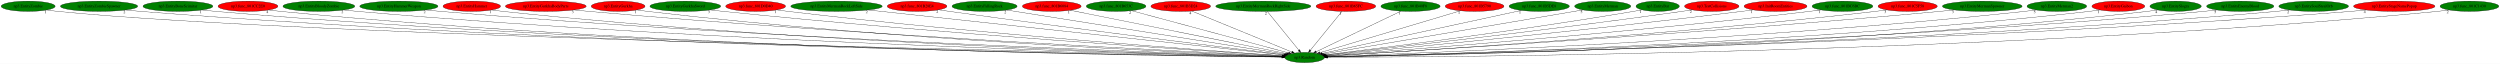
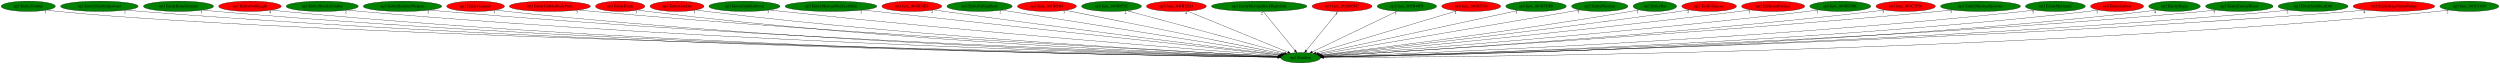
- <svg xmlns="http://www.w3.org/2000/svg" xmlns:xlink="http://www.w3.org/1999/xlink" width="8780pt" height="224pt" viewBox="0.00 0.00 8780.23 224.00">
+ <svg xmlns="http://www.w3.org/2000/svg" xmlns:xlink="http://www.w3.org/1999/xlink" width="8751pt" height="224pt" viewBox="0.00 0.00 8751.23 224.00">
  <g id="graph0" class="graph" transform="scale(1 1) rotate(0) translate(4 220)">
-     <polygon fill="white" stroke="transparent" points="-4,4 -4,-220 8776.23,-220 8776.23,4 -4,4" />
+     <polygon fill="white" stroke="transparent" points="-4,4 -4,-220 8747.23,-220 8747.23,4 -4,4" />
    <g id="node1" class="node">
-       <ellipse fill="green" stroke="black" cx="4577.89" cy="-18" rx="69.59" ry="18" />
-       <text text-anchor="middle" x="4577.89" y="-14.3" font-family="Times,serif" font-size="14.00">np3.Random</text>
+       <ellipse fill="green" stroke="black" cx="4548.89" cy="-18" rx="69.59" ry="18" />
+       <text text-anchor="middle" x="4548.89" y="-14.3" font-family="Times,serif" font-size="14.00">np3.Random</text>
    </g>
    <g id="node2" class="node">
      <g id="a_node2">
        <a xlink:href="np3.EntityZombie.svg" xlink:title="np3.EntityZombie">
          <ellipse fill="green" stroke="black" cx="94.89" cy="-198" rx="94.78" ry="18" />
          <text text-anchor="middle" x="94.89" y="-194.3" font-family="Times,serif" font-size="14.00">np3.EntityZombie</text>
        </a>
      </g>
    </g>
    <g id="edge1" class="edge">
-       <path fill="none" stroke="black" d="M160.75,-184.96C173.37,-183.01 186.51,-181.23 198.89,-180 1080.17,-92.12 3980.74,-30.91 4498.46,-20.56" />
-       <polygon fill="black" stroke="black" points="4498.88,-24.05 4508.81,-20.35 4498.74,-17.05 4498.88,-24.05" />
+       <path fill="none" stroke="black" d="M160.75,-184.96C173.37,-183.01 186.51,-181.24 198.89,-180 1074.1,-92.62 3954.16,-31.03 4469.57,-20.58" />
+       <polygon fill="black" stroke="black" points="4469.95,-24.07 4479.88,-20.37 4469.81,-17.07 4469.95,-24.07" />
      <text text-anchor="middle" x="155.75" y="-173.76" font-family="Times,serif" font-size="14.00">1</text>
    </g>
    <g id="node3" class="node">
      <g id="a_node3">
        <a xlink:href="np3.EntityZombieSpawner.svg" xlink:title="np3.EntityZombieSpawner">
          <ellipse fill="green" stroke="black" cx="343.89" cy="-198" rx="135.68" ry="18" />
          <text text-anchor="middle" x="343.89" y="-194.3" font-family="Times,serif" font-size="14.00">np3.EntityZombieSpawner</text>
        </a>
      </g>
    </g>
    <g id="edge2" class="edge">
-       <path fill="none" stroke="black" d="M437.78,-184.92C454.77,-183.04 472.34,-181.29 488.89,-180 2101.79,-53.89 4080.71,-24.74 4498.26,-19.84" />
-       <polygon fill="black" stroke="black" points="4498.46,-23.34 4508.42,-19.73 4498.38,-16.34 4498.46,-23.34" />
+       <path fill="none" stroke="black" d="M437.78,-184.92C454.77,-183.04 472.34,-181.3 488.89,-180 2089.91,-54.59 4054.17,-24.91 4469.49,-19.87" />
+       <polygon fill="black" stroke="black" points="4469.63,-23.37 4479.59,-19.75 4469.55,-16.37 4469.63,-23.37" />
      <text text-anchor="middle" x="432.78" y="-173.72" font-family="Times,serif" font-size="14.00">2</text>
    </g>
    <g id="node4" class="node">
      <g id="a_node4">
        <a xlink:href="np3.EntityBoneScimitar.svg" xlink:title="np3.EntityBoneScimitar">
          <ellipse fill="green" stroke="black" cx="620.89" cy="-198" rx="122.68" ry="18" />
          <text text-anchor="middle" x="620.89" y="-194.3" font-family="Times,serif" font-size="14.00">np3.EntityBoneScimitar</text>
        </a>
      </g>
    </g>
    <g id="edge3" class="edge">
-       <path fill="none" stroke="black" d="M705.98,-184.95C721.56,-183.05 737.7,-181.3 752.89,-180 2254.84,-51.91 4097.64,-24.41 4498.55,-19.81" />
-       <polygon fill="black" stroke="black" points="4498.63,-23.31 4508.59,-19.69 4498.55,-16.31 4498.63,-23.31" />
-       <text text-anchor="middle" x="700.98" y="-173.75" font-family="Times,serif" font-size="14.00">1</text>
+       <path fill="none" stroke="black" d="M705.99,-184.95C721.56,-183.06 737.7,-181.3 752.89,-180 2242.63,-52.71 4070.28,-24.61 4469.5,-19.84" />
+       <polygon fill="black" stroke="black" points="4469.54,-23.34 4479.5,-19.73 4469.46,-16.34 4469.54,-23.34" />
+       <text text-anchor="middle" x="700.99" y="-173.75" font-family="Times,serif" font-size="14.00">1</text>
    </g>
    <g id="node5" class="node">
      <g id="a_node5">
-         <a xlink:href="np3.func_801CC2E0.svg" xlink:title="np3.func_801CC2E0">
-           <ellipse fill="red" stroke="black" cx="866.89" cy="-198" rx="105.08" ry="18" />
-           <text text-anchor="middle" x="866.89" y="-194.3" font-family="Times,serif" font-size="14.00">np3.func_801CC2E0</text>
+         <a xlink:href="np3.EntityOwlKnight.svg" xlink:title="np3.EntityOwlKnight">
+           <ellipse fill="red" stroke="black" cx="870.89" cy="-198" rx="109.38" ry="18" />
+           <text text-anchor="middle" x="870.89" y="-194.3" font-family="Times,serif" font-size="14.00">np3.EntityOwlKnight</text>
        </a>
      </g>
    </g>
    <g id="edge4" class="edge">
-       <path fill="none" stroke="black" d="M939.73,-184.99C953.38,-183.07 967.55,-181.29 980.89,-180 2385.93,-44.16 4111.01,-22.69 4498.27,-19.52" />
-       <polygon fill="black" stroke="black" points="4498.55,-23.02 4508.52,-19.44 4498.5,-16.02 4498.55,-23.02" />
-       <text text-anchor="middle" x="934.73" y="-173.79" font-family="Times,serif" font-size="14.00">4</text>
+       <path fill="none" stroke="black" d="M946.62,-184.97C960.64,-183.06 975.19,-181.29 988.89,-180 2378.66,-48.78 4084.08,-23.8 4469.15,-19.72" />
+       <polygon fill="black" stroke="black" points="4469.39,-23.22 4479.35,-19.61 4469.32,-16.22 4469.39,-23.22" />
+       <text text-anchor="middle" x="941.62" y="-173.77" font-family="Times,serif" font-size="14.00">4</text>
    </g>
    <g id="node6" class="node">
      <g id="a_node6">
        <a xlink:href="np3.EntityBloodyZombie.svg" xlink:title="np3.EntityBloodyZombie">
-           <ellipse fill="green" stroke="black" cx="1115.89" cy="-198" rx="126.18" ry="18" />
-           <text text-anchor="middle" x="1115.89" y="-194.3" font-family="Times,serif" font-size="14.00">np3.EntityBloodyZombie</text>
+           <ellipse fill="green" stroke="black" cx="1123.89" cy="-198" rx="126.18" ry="18" />
+           <text text-anchor="middle" x="1123.89" y="-194.3" font-family="Times,serif" font-size="14.00">np3.EntityBloodyZombie</text>
        </a>
      </g>
    </g>
    <g id="edge5" class="edge">
-       <path fill="none" stroke="black" d="M1203.29,-185C1219.11,-183.11 1235.48,-181.34 1250.89,-180 2545.08,-67.37 4129.86,-28.43 4498.64,-20.58" />
-       <polygon fill="black" stroke="black" points="4498.75,-24.08 4508.68,-20.37 4498.61,-17.09 4498.75,-24.08" />
-       <text text-anchor="middle" x="1198.29" y="-173.8" font-family="Times,serif" font-size="14.00">2</text>
+       <path fill="none" stroke="black" d="M1211.29,-185C1227.11,-183.12 1243.48,-181.35 1258.89,-180 2537.67,-68.36 4103.34,-28.72 4469.65,-20.64" />
+       <polygon fill="black" stroke="black" points="4469.95,-24.14 4479.88,-20.42 4469.8,-17.14 4469.95,-24.14" />
+       <text text-anchor="middle" x="1206.29" y="-173.8" font-family="Times,serif" font-size="14.00">2</text>
    </g>
    <g id="node7" class="node">
      <g id="a_node7">
        <a xlink:href="np3.EntityHammerWeapon.svg" xlink:title="np3.EntityHammerWeapon">
-           <ellipse fill="green" stroke="black" cx="1396.89" cy="-198" rx="137.28" ry="18" />
-           <text text-anchor="middle" x="1396.89" y="-194.3" font-family="Times,serif" font-size="14.00">np3.EntityHammerWeapon</text>
+           <ellipse fill="green" stroke="black" cx="1404.89" cy="-198" rx="137.28" ry="18" />
+           <text text-anchor="middle" x="1404.89" y="-194.3" font-family="Times,serif" font-size="14.00">np3.EntityHammerWeapon</text>
        </a>
      </g>
    </g>
    <g id="edge6" class="edge">
-       <path fill="none" stroke="black" d="M1492.23,-185.02C1509.09,-183.16 1526.49,-181.39 1542.89,-180 2716.31,-80.66 4150.46,-32.16 4498.89,-21.36" />
-       <polygon fill="black" stroke="black" points="4499.24,-24.85 4509.13,-21.05 4499.03,-17.86 4499.24,-24.85" />
-       <text text-anchor="middle" x="1487.23" y="-173.82" font-family="Times,serif" font-size="14.00">2</text>
+       <path fill="none" stroke="black" d="M1500.23,-185.03C1517.09,-183.16 1534.49,-181.39 1550.89,-180 2709.05,-81.57 4124.32,-32.46 4470,-21.43" />
+       <polygon fill="black" stroke="black" points="4470.27,-24.92 4480.15,-21.11 4470.05,-17.93 4470.27,-24.92" />
+       <text text-anchor="middle" x="1495.23" y="-173.83" font-family="Times,serif" font-size="14.00">2</text>
    </g>
    <g id="node8" class="node">
      <g id="a_node8">
        <a xlink:href="np3.EntityHammer.svg" xlink:title="np3.EntityHammer">
-           <ellipse fill="red" stroke="black" cx="1652.89" cy="-198" rx="100.98" ry="18" />
-           <text text-anchor="middle" x="1652.89" y="-194.3" font-family="Times,serif" font-size="14.00">np3.EntityHammer</text>
+           <ellipse fill="red" stroke="black" cx="1660.89" cy="-198" rx="100.98" ry="18" />
+           <text text-anchor="middle" x="1660.89" y="-194.3" font-family="Times,serif" font-size="14.00">np3.EntityHammer</text>
        </a>
      </g>
    </g>
    <g id="edge7" class="edge">
-       <path fill="none" stroke="black" d="M1723.12,-185.02C1735.99,-183.11 1749.32,-181.34 1761.89,-180 2842.36,-65.13 4165.38,-28.44 4498.77,-20.7" />
-       <polygon fill="black" stroke="black" points="4498.9,-24.19 4508.82,-20.46 4498.74,-17.2 4498.9,-24.19" />
-       <text text-anchor="middle" x="1718.12" y="-173.82" font-family="Times,serif" font-size="14.00">1</text>
+       <path fill="none" stroke="black" d="M1731.12,-185.02C1743.99,-183.12 1757.32,-181.34 1769.89,-180 2834.75,-66.38 4138.33,-28.83 4469.5,-20.79" />
+       <polygon fill="black" stroke="black" points="4470.03,-24.27 4479.94,-20.53 4469.86,-17.28 4470.03,-24.27" />
+       <text text-anchor="middle" x="1726.12" y="-173.82" font-family="Times,serif" font-size="14.00">1</text>
    </g>
    <g id="node9" class="node">
      <g id="a_node9">
        <a xlink:href="np3.EntityGurkhaBodyParts.svg" xlink:title="np3.EntityGurkhaBodyParts">
-           <ellipse fill="red" stroke="black" cx="1912.89" cy="-198" rx="141.88" ry="18" />
-           <text text-anchor="middle" x="1912.89" y="-194.3" font-family="Times,serif" font-size="14.00">np3.EntityGurkhaBodyParts</text>
+           <ellipse fill="red" stroke="black" cx="1920.89" cy="-198" rx="141.88" ry="18" />
+           <text text-anchor="middle" x="1920.89" y="-194.3" font-family="Times,serif" font-size="14.00">np3.EntityGurkhaBodyParts</text>
        </a>
      </g>
    </g>
    <g id="edge8" class="edge">
-       <path fill="none" stroke="black" d="M2012.32,-185.12C2029.51,-183.26 2047.2,-181.47 2063.89,-180 3022.35,-95.41 4190.12,-37.3 4499.59,-22.64" />
-       <polygon fill="black" stroke="black" points="4499.98,-26.12 4509.81,-22.15 4499.65,-19.13 4499.98,-26.12" />
-       <text text-anchor="middle" x="2007.32" y="-173.92" font-family="Times,serif" font-size="14.00">3</text>
+       <path fill="none" stroke="black" d="M2020.32,-185.13C2037.51,-183.27 2055.21,-181.48 2071.89,-180 3015.2,-96.29 4164.25,-37.66 4470.72,-22.73" />
+       <polygon fill="black" stroke="black" points="4471.01,-26.22 4480.83,-22.24 4470.67,-19.23 4471.01,-26.22" />
+       <text text-anchor="middle" x="2015.32" y="-173.93" font-family="Times,serif" font-size="14.00">3</text>
    </g>
    <g id="node10" class="node">
      <g id="a_node10">
-         <a xlink:href="np3.EntityGurkha.svg" xlink:title="np3.EntityGurkha">
-           <ellipse fill="red" stroke="black" cx="2166.89" cy="-198" rx="94.48" ry="18" />
-           <text text-anchor="middle" x="2166.89" y="-194.3" font-family="Times,serif" font-size="14.00">np3.EntityGurkha</text>
+         <a xlink:href="np3.EntityBlade.svg" xlink:title="np3.EntityBlade">
+           <ellipse fill="red" stroke="black" cx="2166.89" cy="-198" rx="86.38" ry="18" />
+           <text text-anchor="middle" x="2166.89" y="-194.3" font-family="Times,serif" font-size="14.00">np3.EntityBlade</text>
        </a>
      </g>
    </g>
    <g id="edge9" class="edge">
-       <path fill="none" stroke="black" d="M2232.97,-185.15C2245.22,-183.22 2257.92,-181.4 2269.89,-180 3140.73,-77.99 4204.54,-32.89 4499.08,-21.81" />
-       <polygon fill="black" stroke="black" points="4499.37,-25.3 4509.23,-21.43 4499.11,-18.31 4499.37,-25.3" />
-       <text text-anchor="middle" x="2227.97" y="-173.95" font-family="Times,serif" font-size="14.00">1</text>
+       <path fill="none" stroke="black" d="M2227.95,-185.2C2239.52,-183.24 2251.55,-181.4 2262.89,-180 3124.34,-73.69 4177.73,-31.65 4470.3,-21.54" />
+       <polygon fill="black" stroke="black" points="4470.51,-25.04 4480.38,-21.2 4470.27,-18.04 4470.51,-25.04" />
+       <text text-anchor="middle" x="2222.95" y="-174" font-family="Times,serif" font-size="14.00">1</text>
    </g>
    <g id="node11" class="node">
      <g id="a_node11">
-         <a xlink:href="np3.EntityGurkhaSword.svg" xlink:title="np3.EntityGurkhaSword">
-           <ellipse fill="green" stroke="black" cx="2402.89" cy="-198" rx="124.28" ry="18" />
-           <text text-anchor="middle" x="2402.89" y="-194.3" font-family="Times,serif" font-size="14.00">np3.EntityGurkhaSword</text>
+         <a xlink:href="np3.EntityGurkha.svg" xlink:title="np3.EntityGurkha">
+           <ellipse fill="red" stroke="black" cx="2365.89" cy="-198" rx="94.48" ry="18" />
+           <text text-anchor="middle" x="2365.89" y="-194.3" font-family="Times,serif" font-size="14.00">np3.EntityGurkha</text>
        </a>
      </g>
    </g>
    <g id="edge10" class="edge">
-       <path fill="none" stroke="black" d="M2490.46,-185.19C2505.6,-183.33 2521.19,-181.52 2535.89,-180 3300.73,-101.01 4230.28,-40.6 4500.7,-23.73" />
-       <polygon fill="black" stroke="black" points="4501.04,-27.22 4510.8,-23.1 4500.6,-20.23 4501.04,-27.22" />
-       <text text-anchor="middle" x="2485.46" y="-173.99" font-family="Times,serif" font-size="14.00">3</text>
+       <path fill="none" stroke="black" d="M2432.26,-185.18C2444.42,-183.26 2457.02,-181.44 2468.89,-180 3246.79,-85.88 4195.39,-35.86 4470.62,-22.62" />
+       <polygon fill="black" stroke="black" points="4471.08,-26.1 4480.9,-22.13 4470.74,-19.11 4471.08,-26.1" />
+       <text text-anchor="middle" x="2427.26" y="-173.98" font-family="Times,serif" font-size="14.00">1</text>
    </g>
    <g id="node12" class="node">
      <g id="a_node12">
-         <a xlink:href="np3.func_801D0D40.svg" xlink:title="np3.func_801D0D40">
-           <ellipse fill="red" stroke="black" cx="2649.89" cy="-198" rx="105.08" ry="18" />
-           <text text-anchor="middle" x="2649.89" y="-194.3" font-family="Times,serif" font-size="14.00">np3.func_801D0D40</text>
+         <a xlink:href="np3.EntityGurkhaSword.svg" xlink:title="np3.EntityGurkhaSword">
+           <ellipse fill="green" stroke="black" cx="2601.89" cy="-198" rx="124.28" ry="18" />
+           <text text-anchor="middle" x="2601.89" y="-194.3" font-family="Times,serif" font-size="14.00">np3.EntityGurkhaSword</text>
        </a>
      </g>
    </g>
    <g id="edge11" class="edge">
-       <path fill="none" stroke="black" d="M2724.31,-185.25C2737.48,-183.36 2751.07,-181.52 2763.89,-180 3435.48,-100.19 4251.27,-41.35 4501.37,-24.15" />
-       <polygon fill="black" stroke="black" points="4501.71,-27.64 4511.44,-23.46 4501.23,-20.66 4501.71,-27.64" />
-       <text text-anchor="middle" x="2719.31" y="-174.05" font-family="Times,serif" font-size="14.00">1</text>
+       <path fill="none" stroke="black" d="M2689.83,-185.27C2704.85,-183.41 2720.31,-181.58 2734.89,-180 3407.67,-107.17 4223.47,-43.58 4472.87,-24.69" />
+       <polygon fill="black" stroke="black" points="4473.2,-28.17 4482.91,-23.93 4472.67,-21.19 4473.2,-28.17" />
+       <text text-anchor="middle" x="2684.83" y="-174.07" font-family="Times,serif" font-size="14.00">3</text>
    </g>
    <g id="node13" class="node">
      <g id="a_node13">
        <a xlink:href="np3.EntityMermanRockLeftSide.svg" xlink:title="np3.EntityMermanRockLeftSide">
-           <ellipse fill="green" stroke="black" cx="2933.89" cy="-198" rx="160.57" ry="18" />
-           <text text-anchor="middle" x="2933.89" y="-194.3" font-family="Times,serif" font-size="14.00">np3.EntityMermanRockLeftSide</text>
+           <ellipse fill="green" stroke="black" cx="2904.89" cy="-198" rx="160.57" ry="18" />
+           <text text-anchor="middle" x="2904.89" y="-194.3" font-family="Times,serif" font-size="14.00">np3.EntityMermanRockLeftSide</text>
        </a>
      </g>
    </g>
    <g id="edge12" class="edge">
-       <path fill="none" stroke="black" d="M3044.95,-184.97C3358.51,-151.03 4244.61,-55.09 4505.05,-26.89" />
-       <polygon fill="black" stroke="black" points="4505.58,-30.35 4515.15,-25.79 4504.83,-23.39 4505.58,-30.35" />
-       <text text-anchor="middle" x="3039.95" y="-173.77" font-family="Times,serif" font-size="14.00">2</text>
+       <path fill="none" stroke="black" d="M3015.95,-184.97C3329.51,-151.03 4215.61,-55.09 4476.05,-26.89" />
+       <polygon fill="black" stroke="black" points="4476.58,-30.35 4486.15,-25.79 4475.83,-23.39 4476.58,-30.35" />
+       <text text-anchor="middle" x="3010.95" y="-173.77" font-family="Times,serif" font-size="14.00">2</text>
    </g>
    <g id="node14" class="node">
      <g id="a_node14">
        <a xlink:href="np3.func_801B28E4.svg" xlink:title="np3.func_801B28E4">
-           <ellipse fill="red" stroke="black" cx="3216.89" cy="-198" rx="104.78" ry="18" />
-           <text text-anchor="middle" x="3216.89" y="-194.3" font-family="Times,serif" font-size="14.00">np3.func_801B28E4</text>
+           <ellipse fill="red" stroke="black" cx="3187.89" cy="-198" rx="104.78" ry="18" />
+           <text text-anchor="middle" x="3187.89" y="-194.3" font-family="Times,serif" font-size="14.00">np3.func_801B28E4</text>
        </a>
      </g>
    </g>
    <g id="edge13" class="edge">
-       <path fill="none" stroke="black" d="M3292.59,-185.5C3305.37,-183.62 3318.5,-181.72 3330.89,-180 3777.52,-117.87 4315.32,-51.18 4506.34,-27.74" />
-       <polygon fill="black" stroke="black" points="4507.03,-31.18 4516.53,-26.49 4506.17,-24.23 4507.03,-31.18" />
-       <text text-anchor="middle" x="3287.59" y="-174.3" font-family="Times,serif" font-size="14.00">2</text>
+       <path fill="none" stroke="black" d="M3263.59,-185.5C3276.37,-183.62 3289.5,-181.72 3301.89,-180 3748.52,-117.87 4286.32,-51.18 4477.34,-27.74" />
+       <polygon fill="black" stroke="black" points="4478.03,-31.18 4487.53,-26.49 4477.17,-24.23 4478.03,-31.18" />
+       <text text-anchor="middle" x="3258.59" y="-174.3" font-family="Times,serif" font-size="14.00">2</text>
    </g>
    <g id="node15" class="node">
      <g id="a_node15">
        <a xlink:href="np3.EntityFallingRock.svg" xlink:title="np3.EntityFallingRock">
-           <ellipse fill="green" stroke="black" cx="3453.89" cy="-198" rx="114.28" ry="18" />
-           <text text-anchor="middle" x="3453.89" y="-194.3" font-family="Times,serif" font-size="14.00">np3.EntityFallingRock</text>
+           <ellipse fill="green" stroke="black" cx="3424.89" cy="-198" rx="114.28" ry="18" />
+           <text text-anchor="middle" x="3424.89" y="-194.3" font-family="Times,serif" font-size="14.00">np3.EntityFallingRock</text>
        </a>
      </g>
    </g>
    <g id="edge14" class="edge">
-       <path fill="none" stroke="black" d="M3531.59,-184.7C3740.76,-151.57 4313.19,-60.92 4510.21,-29.72" />
-       <polygon fill="black" stroke="black" points="4510.82,-33.17 4520.15,-28.14 4509.72,-26.25 4510.82,-33.17" />
-       <text text-anchor="middle" x="3526.59" y="-173.5" font-family="Times,serif" font-size="14.00">2</text>
+       <path fill="none" stroke="black" d="M3502.59,-184.7C3711.76,-151.57 4284.19,-60.92 4481.21,-29.72" />
+       <polygon fill="black" stroke="black" points="4481.82,-33.17 4491.15,-28.14 4480.72,-26.25 4481.82,-33.17" />
+       <text text-anchor="middle" x="3497.59" y="-173.5" font-family="Times,serif" font-size="14.00">2</text>
    </g>
    <g id="node16" class="node">
      <g id="a_node16">
        <a xlink:href="np3.func_801B6084.svg" xlink:title="np3.func_801B6084">
-           <ellipse fill="red" stroke="black" cx="3689.89" cy="-198" rx="103.18" ry="18" />
-           <text text-anchor="middle" x="3689.89" y="-194.3" font-family="Times,serif" font-size="14.00">np3.func_801B6084</text>
+           <ellipse fill="red" stroke="black" cx="3660.89" cy="-198" rx="103.18" ry="18" />
+           <text text-anchor="middle" x="3660.89" y="-194.3" font-family="Times,serif" font-size="14.00">np3.func_801B6084</text>
        </a>
      </g>
    </g>
    <g id="edge15" class="edge">
-       <path fill="none" stroke="black" d="M3754.83,-183.98C3919.6,-150.95 4352.38,-64.2 4514.96,-31.61" />
-       <polygon fill="black" stroke="black" points="4515.69,-35.04 4524.81,-29.64 4514.32,-28.17 4515.69,-35.04" />
-       <text text-anchor="middle" x="3749.83" y="-172.78" font-family="Times,serif" font-size="14.00">1</text>
+       <path fill="none" stroke="black" d="M3725.83,-183.98C3890.6,-150.95 4323.38,-64.2 4485.96,-31.61" />
+       <polygon fill="black" stroke="black" points="4486.69,-35.04 4495.81,-29.64 4485.32,-28.17 4486.69,-35.04" />
+       <text text-anchor="middle" x="3720.83" y="-172.78" font-family="Times,serif" font-size="14.00">1</text>
    </g>
    <g id="node17" class="node">
      <g id="a_node17">
        <a xlink:href="np3.func_801B653C.svg" xlink:title="np3.func_801B653C">
-           <ellipse fill="green" stroke="black" cx="3915.89" cy="-198" rx="104.78" ry="18" />
-           <text text-anchor="middle" x="3915.89" y="-194.3" font-family="Times,serif" font-size="14.00">np3.func_801B653C</text>
+           <ellipse fill="green" stroke="black" cx="3886.89" cy="-198" rx="104.78" ry="18" />
+           <text text-anchor="middle" x="3886.89" y="-194.3" font-family="Times,serif" font-size="14.00">np3.func_801B653C</text>
        </a>
      </g>
    </g>
    <g id="edge16" class="edge">
-       <path fill="none" stroke="black" d="M3969.79,-182.51C4093.31,-149.3 4395.88,-67.94 4521.64,-34.12" />
-       <polygon fill="black" stroke="black" points="4522.72,-37.46 4531.46,-31.48 4520.9,-30.7 4522.72,-37.46" />
-       <text text-anchor="middle" x="3964.79" y="-171.31" font-family="Times,serif" font-size="14.00">2</text>
+       <path fill="none" stroke="black" d="M3940.79,-182.51C4064.31,-149.3 4366.88,-67.94 4492.64,-34.12" />
+       <polygon fill="black" stroke="black" points="4493.72,-37.46 4502.46,-31.48 4491.9,-30.7 4493.72,-37.46" />
+       <text text-anchor="middle" x="3935.79" y="-171.31" font-family="Times,serif" font-size="14.00">2</text>
    </g>
    <g id="node18" class="node">
      <g id="a_node18">
        <a xlink:href="np3.func_801B3D24.svg" xlink:title="np3.func_801B3D24">
-           <ellipse fill="red" stroke="black" cx="4142.89" cy="-198" rx="104.78" ry="18" />
-           <text text-anchor="middle" x="4142.89" y="-194.3" font-family="Times,serif" font-size="14.00">np3.func_801B3D24</text>
+           <ellipse fill="red" stroke="black" cx="4113.89" cy="-198" rx="104.78" ry="18" />
+           <text text-anchor="middle" x="4113.89" y="-194.3" font-family="Times,serif" font-size="14.00">np3.func_801B3D24</text>
        </a>
      </g>
    </g>
    <g id="edge17" class="edge">
-       <path fill="none" stroke="black" d="M4181.49,-181.2C4261.98,-148.27 4447.34,-72.42 4532.99,-37.37" />
-       <polygon fill="black" stroke="black" points="4534.51,-40.53 4542.44,-33.51 4531.86,-34.06 4534.51,-40.53" />
-       <text text-anchor="middle" x="4176.49" y="-170" font-family="Times,serif" font-size="14.00">4</text>
+       <path fill="none" stroke="black" d="M4152.49,-181.2C4232.98,-148.27 4418.34,-72.42 4503.99,-37.37" />
+       <polygon fill="black" stroke="black" points="4505.51,-40.53 4513.44,-33.51 4502.86,-34.06 4505.51,-40.53" />
+       <text text-anchor="middle" x="4147.49" y="-170" font-family="Times,serif" font-size="14.00">4</text>
    </g>
    <g id="node19" class="node">
      <g id="a_node19">
        <a xlink:href="np3.EntityMermanRockRightSide.svg" xlink:title="np3.EntityMermanRockRightSide">
-           <ellipse fill="green" stroke="black" cx="4432.89" cy="-198" rx="167.07" ry="18" />
-           <text text-anchor="middle" x="4432.89" y="-194.3" font-family="Times,serif" font-size="14.00">np3.EntityMermanRockRightSide</text>
+           <ellipse fill="green" stroke="black" cx="4403.89" cy="-198" rx="167.07" ry="18" />
+           <text text-anchor="middle" x="4403.89" y="-194.3" font-family="Times,serif" font-size="14.00">np3.EntityMermanRockRightSide</text>
        </a>
      </g>
    </g>
    <g id="edge18" class="edge">
-       <path fill="none" stroke="black" d="M4446.79,-179.93C4472.52,-148.35 4527.64,-80.69 4557.56,-43.96" />
-       <polygon fill="black" stroke="black" points="4560.64,-45.72 4564.24,-35.76 4555.21,-41.3 4560.64,-45.72" />
-       <text text-anchor="middle" x="4441.79" y="-168.73" font-family="Times,serif" font-size="14.00">2</text>
+       <path fill="none" stroke="black" d="M4417.79,-179.93C4443.52,-148.35 4498.64,-80.69 4528.56,-43.96" />
+       <polygon fill="black" stroke="black" points="4531.64,-45.72 4535.24,-35.76 4526.21,-41.3 4531.64,-45.72" />
+       <text text-anchor="middle" x="4412.79" y="-168.73" font-family="Times,serif" font-size="14.00">2</text>
    </g>
    <g id="node20" class="node">
      <g id="a_node20">
        <a xlink:href="np3.func_801B65FC.svg" xlink:title="np3.func_801B65FC">
-           <ellipse fill="red" stroke="black" cx="4722.89" cy="-198" rx="104.78" ry="18" />
-           <text text-anchor="middle" x="4722.89" y="-194.3" font-family="Times,serif" font-size="14.00">np3.func_801B65FC</text>
+           <ellipse fill="red" stroke="black" cx="4693.89" cy="-198" rx="104.78" ry="18" />
+           <text text-anchor="middle" x="4693.89" y="-194.3" font-family="Times,serif" font-size="14.00">np3.func_801B65FC</text>
        </a>
      </g>
    </g>
    <g id="edge19" class="edge">
-       <path fill="none" stroke="black" d="M4708.99,-179.93C4683.26,-148.35 4628.14,-80.69 4598.22,-43.96" />
-       <polygon fill="black" stroke="black" points="4600.57,-41.3 4591.54,-35.76 4595.14,-45.72 4600.57,-41.3" />
-       <text text-anchor="middle" x="4703.99" y="-168.73" font-family="Times,serif" font-size="14.00">1</text>
+       <path fill="none" stroke="black" d="M4679.99,-179.93C4654.26,-148.35 4599.14,-80.69 4569.22,-43.96" />
+       <polygon fill="black" stroke="black" points="4571.57,-41.3 4562.54,-35.76 4566.14,-45.72 4571.57,-41.3" />
+       <text text-anchor="middle" x="4674.99" y="-168.73" font-family="Times,serif" font-size="14.00">1</text>
    </g>
    <g id="node21" class="node">
      <g id="a_node21">
        <a xlink:href="np3.func_801B40F8.svg" xlink:title="np3.func_801B40F8">
-           <ellipse fill="green" stroke="black" cx="4949.89" cy="-198" rx="103.98" ry="18" />
-           <text text-anchor="middle" x="4949.89" y="-194.3" font-family="Times,serif" font-size="14.00">np3.func_801B40F8</text>
+           <ellipse fill="green" stroke="black" cx="4920.89" cy="-198" rx="103.98" ry="18" />
+           <text text-anchor="middle" x="4920.89" y="-194.3" font-family="Times,serif" font-size="14.00">np3.func_801B40F8</text>
        </a>
      </g>
    </g>
    <g id="edge20" class="edge">
-       <path fill="none" stroke="black" d="M4916.22,-180.89C4847.7,-148.1 4692.29,-73.74 4618.39,-38.38" />
-       <polygon fill="black" stroke="black" points="4619.9,-35.22 4609.37,-34.06 4616.88,-41.53 4619.9,-35.22" />
-       <text text-anchor="middle" x="4911.22" y="-169.69" font-family="Times,serif" font-size="14.00">1</text>
+       <path fill="none" stroke="black" d="M4887.22,-180.89C4818.7,-148.1 4663.29,-73.74 4589.39,-38.38" />
+       <polygon fill="black" stroke="black" points="4590.9,-35.22 4580.37,-34.06 4587.88,-41.53 4590.9,-35.22" />
+       <text text-anchor="middle" x="4882.22" y="-169.69" font-family="Times,serif" font-size="14.00">1</text>
    </g>
    <g id="node22" class="node">
      <g id="a_node22">
        <a xlink:href="np3.func_801B5790.svg" xlink:title="np3.func_801B5790">
-           <ellipse fill="red" stroke="black" cx="5174.89" cy="-198" rx="103.18" ry="18" />
-           <text text-anchor="middle" x="5174.89" y="-194.3" font-family="Times,serif" font-size="14.00">np3.func_801B5790</text>
+           <ellipse fill="red" stroke="black" cx="5145.89" cy="-198" rx="103.18" ry="18" />
+           <text text-anchor="middle" x="5145.89" y="-194.3" font-family="Times,serif" font-size="14.00">np3.func_801B5790</text>
        </a>
      </g>
    </g>
    <g id="edge21" class="edge">
-       <path fill="none" stroke="black" d="M5125.27,-182.21C5014.08,-149.05 4745.71,-69.04 4631.16,-34.88" />
-       <polygon fill="black" stroke="black" points="4632.13,-31.52 4621.54,-32.01 4630.13,-38.23 4632.13,-31.52" />
-       <text text-anchor="middle" x="5120.27" y="-171.01" font-family="Times,serif" font-size="14.00">1</text>
+       <path fill="none" stroke="black" d="M5096.27,-182.21C4985.08,-149.05 4716.71,-69.04 4602.16,-34.88" />
+       <polygon fill="black" stroke="black" points="4603.13,-31.52 4592.54,-32.01 4601.13,-38.23 4603.13,-31.52" />
+       <text text-anchor="middle" x="5091.27" y="-171.01" font-family="Times,serif" font-size="14.00">1</text>
    </g>
    <g id="node23" class="node">
      <g id="a_node23">
        <a xlink:href="np3.func_801B5DE8.svg" xlink:title="np3.func_801B5DE8">
-           <ellipse fill="green" stroke="black" cx="5401.89" cy="-198" rx="105.88" ry="18" />
-           <text text-anchor="middle" x="5401.89" y="-194.3" font-family="Times,serif" font-size="14.00">np3.func_801B5DE8</text>
+           <ellipse fill="green" stroke="black" cx="5372.89" cy="-198" rx="105.88" ry="18" />
+           <text text-anchor="middle" x="5372.89" y="-194.3" font-family="Times,serif" font-size="14.00">np3.func_801B5DE8</text>
        </a>
      </g>
    </g>
    <g id="edge22" class="edge">
-       <path fill="none" stroke="black" d="M5339.28,-183.47C5185.82,-150.32 4792.36,-65.33 4639.72,-32.36" />
-       <polygon fill="black" stroke="black" points="4640.1,-28.86 4629.59,-30.17 4638.62,-35.7 4640.1,-28.86" />
-       <text text-anchor="middle" x="5334.28" y="-172.27" font-family="Times,serif" font-size="14.00">1</text>
+       <path fill="none" stroke="black" d="M5310.28,-183.47C5156.82,-150.32 4763.36,-65.33 4610.72,-32.36" />
+       <polygon fill="black" stroke="black" points="4611.1,-28.86 4600.59,-30.17 4609.62,-35.7 4611.1,-28.86" />
+       <text text-anchor="middle" x="5305.28" y="-172.27" font-family="Times,serif" font-size="14.00">1</text>
    </g>
    <g id="node24" class="node">
      <g id="a_node24">
        <a xlink:href="np3.EntityMerman.svg" xlink:title="np3.EntityMerman">
-           <ellipse fill="green" stroke="black" cx="5624.89" cy="-198" rx="98.58" ry="18" />
-           <text text-anchor="middle" x="5624.89" y="-194.3" font-family="Times,serif" font-size="14.00">np3.EntityMerman</text>
+           <ellipse fill="green" stroke="black" cx="5595.89" cy="-198" rx="98.58" ry="18" />
+           <text text-anchor="middle" x="5595.89" y="-194.3" font-family="Times,serif" font-size="14.00">np3.EntityMerman</text>
        </a>
      </g>
    </g>
    <g id="edge23" class="edge">
-       <path fill="none" stroke="black" d="M5555.38,-185.18C5364.11,-152.66 4831.75,-62.16 4644.26,-30.28" />
-       <polygon fill="black" stroke="black" points="4644.71,-26.81 4634.27,-28.58 4643.54,-33.71 4644.71,-26.81" />
-       <text text-anchor="middle" x="5550.38" y="-173.98" font-family="Times,serif" font-size="14.00">5</text>
+       <path fill="none" stroke="black" d="M5526.38,-185.18C5335.11,-152.66 4802.75,-62.16 4615.26,-30.28" />
+       <polygon fill="black" stroke="black" points="4615.71,-26.81 4605.27,-28.58 4614.54,-33.71 4615.71,-26.81" />
+       <text text-anchor="middle" x="5521.38" y="-173.98" font-family="Times,serif" font-size="14.00">5</text>
    </g>
    <g id="node25" class="node">
      <g id="a_node25">
        <a xlink:href="np3.EntityBat.svg" xlink:title="np3.EntityBat">
-           <ellipse fill="green" stroke="black" cx="5817.89" cy="-198" rx="76.09" ry="18" />
-           <text text-anchor="middle" x="5817.89" y="-194.3" font-family="Times,serif" font-size="14.00">np3.EntityBat</text>
+           <ellipse fill="green" stroke="black" cx="5788.89" cy="-198" rx="76.09" ry="18" />
+           <text text-anchor="middle" x="5788.89" y="-194.3" font-family="Times,serif" font-size="14.00">np3.EntityBat</text>
        </a>
      </g>
    </g>
    <g id="edge24" class="edge">
-       <path fill="none" stroke="black" d="M5762.65,-185.46C5752.76,-183.54 5742.54,-181.64 5732.89,-180 5324.67,-110.79 4831.58,-49.41 4649.73,-27.52" />
-       <polygon fill="black" stroke="black" points="4650.1,-24.04 4639.75,-26.32 4649.26,-30.99 4650.1,-24.04" />
-       <text text-anchor="middle" x="5757.65" y="-174.26" font-family="Times,serif" font-size="14.00">1</text>
+       <path fill="none" stroke="black" d="M5733.65,-185.46C5723.76,-183.54 5713.54,-181.64 5703.89,-180 5295.67,-110.79 4802.58,-49.41 4620.73,-27.52" />
+       <polygon fill="black" stroke="black" points="4621.1,-24.04 4610.75,-26.32 4620.26,-30.99 4621.1,-24.04" />
+       <text text-anchor="middle" x="5728.65" y="-174.26" font-family="Times,serif" font-size="14.00">1</text>
    </g>
    <g id="node26" class="node">
      <g id="a_node26">
        <a xlink:href="np3.TestCollisions.svg" xlink:title="np3.TestCollisions">
-           <ellipse fill="red" stroke="black" cx="6007.89" cy="-198" rx="95.58" ry="18" />
-           <text text-anchor="middle" x="6007.89" y="-194.3" font-family="Times,serif" font-size="14.00">np3.TestCollisions</text>
+           <ellipse fill="red" stroke="black" cx="5978.89" cy="-198" rx="95.58" ry="18" />
+           <text text-anchor="middle" x="5978.89" y="-194.3" font-family="Times,serif" font-size="14.00">np3.TestCollisions</text>
        </a>
      </g>
    </g>
    <g id="edge25" class="edge">
-       <path fill="none" stroke="black" d="M5939.04,-185.45C5927.01,-183.55 5914.59,-181.66 5902.89,-180 5426.49,-112.52 4851.22,-48.59 4650.88,-26.84" />
-       <polygon fill="black" stroke="black" points="4651.09,-23.34 4640.77,-25.75 4650.33,-30.3 4651.09,-23.34" />
-       <text text-anchor="middle" x="5934.04" y="-174.25" font-family="Times,serif" font-size="14.00">2</text>
+       <path fill="none" stroke="black" d="M5910.04,-185.45C5898.01,-183.55 5885.59,-181.66 5873.89,-180 5397.49,-112.52 4822.22,-48.59 4621.88,-26.84" />
+       <polygon fill="black" stroke="black" points="4622.09,-23.34 4611.77,-25.75 4621.33,-30.3 4622.09,-23.34" />
+       <text text-anchor="middle" x="5905.04" y="-174.25" font-family="Times,serif" font-size="14.00">2</text>
    </g>
    <g id="node27" class="node">
      <g id="a_node27">
        <a xlink:href="np3.InitRoomEntities.svg" xlink:title="np3.InitRoomEntities">
-           <ellipse fill="red" stroke="black" cx="6231.89" cy="-198" rx="110.48" ry="18" />
-           <text text-anchor="middle" x="6231.89" y="-194.3" font-family="Times,serif" font-size="14.00">np3.InitRoomEntities</text>
+           <ellipse fill="red" stroke="black" cx="6202.89" cy="-198" rx="110.48" ry="18" />
+           <text text-anchor="middle" x="6202.89" y="-194.3" font-family="Times,serif" font-size="14.00">np3.InitRoomEntities</text>
        </a>
      </g>
    </g>
    <g id="edge26" class="edge">
-       <path fill="none" stroke="black" d="M6153.21,-185.34C6139.77,-183.47 6125.94,-181.62 6112.89,-180 5552.71,-110.63 4875.06,-46.41 4652.58,-25.84" />
-       <polygon fill="black" stroke="black" points="4652.61,-22.32 4642.33,-24.89 4651.97,-29.29 4652.61,-22.32" />
-       <text text-anchor="middle" x="6148.21" y="-174.14" font-family="Times,serif" font-size="14.00">1</text>
+       <path fill="none" stroke="black" d="M6124.21,-185.34C6110.77,-183.47 6096.94,-181.62 6083.89,-180 5523.71,-110.63 4846.06,-46.41 4623.58,-25.84" />
+       <polygon fill="black" stroke="black" points="4623.61,-22.32 4613.33,-24.89 4622.97,-29.29 4623.61,-22.32" />
+       <text text-anchor="middle" x="6119.21" y="-174.14" font-family="Times,serif" font-size="14.00">1</text>
    </g>
    <g id="node28" class="node">
      <g id="a_node28">
        <a xlink:href="np3.func_801BC6BC.svg" xlink:title="np3.func_801BC6BC">
-           <ellipse fill="green" stroke="black" cx="6466.89" cy="-198" rx="106.68" ry="18" />
-           <text text-anchor="middle" x="6466.89" y="-194.3" font-family="Times,serif" font-size="14.00">np3.func_801BC6BC</text>
+           <ellipse fill="green" stroke="black" cx="6437.89" cy="-198" rx="106.68" ry="18" />
+           <text text-anchor="middle" x="6437.89" y="-194.3" font-family="Times,serif" font-size="14.00">np3.func_801BC6BC</text>
        </a>
      </g>
    </g>
    <g id="edge27" class="edge">
-       <path fill="none" stroke="black" d="M6391.16,-185.29C6377.76,-183.39 6363.93,-181.55 6350.89,-180 5695.8,-102.31 4900.63,-42.25 4654.31,-24.43" />
-       <polygon fill="black" stroke="black" points="4654.26,-20.92 4644.04,-23.69 4653.76,-27.9 4654.26,-20.92" />
-       <text text-anchor="middle" x="6386.16" y="-174.09" font-family="Times,serif" font-size="14.00">1</text>
+       <path fill="none" stroke="black" d="M6362.16,-185.29C6348.76,-183.39 6334.93,-181.55 6321.89,-180 5666.8,-102.31 4871.63,-42.25 4625.31,-24.43" />
+       <polygon fill="black" stroke="black" points="4625.26,-20.92 4615.04,-23.69 4624.76,-27.9 4625.26,-20.92" />
+       <text text-anchor="middle" x="6357.16" y="-174.09" font-family="Times,serif" font-size="14.00">1</text>
    </g>
    <g id="node29" class="node">
      <g id="a_node29">
        <a xlink:href="np3.func_801C5F58.svg" xlink:title="np3.func_801C5F58">
-           <ellipse fill="red" stroke="black" cx="6695.89" cy="-198" rx="103.98" ry="18" />
-           <text text-anchor="middle" x="6695.89" y="-194.3" font-family="Times,serif" font-size="14.00">np3.func_801C5F58</text>
+           <ellipse fill="red" stroke="black" cx="6666.89" cy="-198" rx="103.98" ry="18" />
+           <text text-anchor="middle" x="6666.89" y="-194.3" font-family="Times,serif" font-size="14.00">np3.func_801C5F58</text>
        </a>
      </g>
    </g>
    <g id="edge28" class="edge">
-       <path fill="none" stroke="black" d="M6622.44,-185.2C6609.29,-183.3 6595.7,-181.48 6582.89,-180 5834.08,-93.71 4922.61,-38.48 4655.12,-23.27" />
-       <polygon fill="black" stroke="black" points="4655.31,-19.78 4645.12,-22.7 4654.91,-26.76 4655.31,-19.78" />
-       <text text-anchor="middle" x="6617.44" y="-174" font-family="Times,serif" font-size="14.00">3</text>
+       <path fill="none" stroke="black" d="M6593.44,-185.2C6580.29,-183.3 6566.7,-181.48 6553.89,-180 5805.08,-93.71 4893.61,-38.48 4626.12,-23.27" />
+       <polygon fill="black" stroke="black" points="4626.31,-19.78 4616.12,-22.7 4625.91,-26.76 4626.31,-19.78" />
+       <text text-anchor="middle" x="6588.44" y="-174" font-family="Times,serif" font-size="14.00">3</text>
    </g>
    <g id="node30" class="node">
      <g id="a_node30">
        <a xlink:href="np3.EntityMermanSpawner.svg" xlink:title="np3.EntityMermanSpawner">
-           <ellipse fill="green" stroke="black" cx="6957.89" cy="-198" rx="139.98" ry="18" />
-           <text text-anchor="middle" x="6957.89" y="-194.3" font-family="Times,serif" font-size="14.00">np3.EntityMermanSpawner</text>
+           <ellipse fill="green" stroke="black" cx="6928.89" cy="-198" rx="139.98" ry="18" />
+           <text text-anchor="middle" x="6928.89" y="-194.3" font-family="Times,serif" font-size="14.00">np3.EntityMermanSpawner</text>
        </a>
      </g>
    </g>
    <g id="edge29" class="edge">
-       <path fill="none" stroke="black" d="M6859.37,-185.17C6842.54,-183.32 6825.22,-181.52 6808.89,-180 5966.23,-101.56 4941.46,-39.99 4655.32,-23.42" />
-       <polygon fill="black" stroke="black" points="4655.24,-19.91 4645.05,-22.82 4654.83,-26.9 4655.24,-19.91" />
-       <text text-anchor="middle" x="6854.37" y="-173.97" font-family="Times,serif" font-size="14.00">3</text>
+       <path fill="none" stroke="black" d="M6830.37,-185.17C6813.54,-183.32 6796.22,-181.52 6779.89,-180 5937.23,-101.56 4912.46,-39.99 4626.32,-23.42" />
+       <polygon fill="black" stroke="black" points="4626.24,-19.91 4616.05,-22.82 4625.83,-26.9 4626.24,-19.91" />
+       <text text-anchor="middle" x="6825.37" y="-173.97" font-family="Times,serif" font-size="14.00">3</text>
    </g>
    <g id="node31" class="node">
      <g id="a_node31">
        <a xlink:href="np3.EntityMerman2.svg" xlink:title="np3.EntityMerman2">
-           <ellipse fill="green" stroke="black" cx="7219.89" cy="-198" rx="104.78" ry="18" />
-           <text text-anchor="middle" x="7219.89" y="-194.3" font-family="Times,serif" font-size="14.00">np3.EntityMerman2</text>
+           <ellipse fill="green" stroke="black" cx="7190.89" cy="-198" rx="104.78" ry="18" />
+           <text text-anchor="middle" x="7190.89" y="-194.3" font-family="Times,serif" font-size="14.00">np3.EntityMerman2</text>
        </a>
      </g>
    </g>
    <g id="edge30" class="edge">
-       <path fill="none" stroke="black" d="M7146.76,-185.06C7133.52,-183.17 7119.81,-181.38 7106.89,-180 6144.47,-77.16 4968.47,-32.17 4656.76,-21.55" />
-       <polygon fill="black" stroke="black" points="4656.59,-18.05 4646.47,-21.21 4656.35,-25.04 4656.59,-18.05" />
-       <text text-anchor="middle" x="7141.76" y="-173.86" font-family="Times,serif" font-size="14.00">5</text>
+       <path fill="none" stroke="black" d="M7117.76,-185.06C7104.52,-183.17 7090.81,-181.38 7077.89,-180 6115.47,-77.16 4939.47,-32.17 4627.76,-21.55" />
+       <polygon fill="black" stroke="black" points="4627.59,-18.05 4617.47,-21.21 4627.35,-25.04 4627.59,-18.05" />
+       <text text-anchor="middle" x="7112.76" y="-173.86" font-family="Times,serif" font-size="14.00">5</text>
    </g>
    <g id="node32" class="node">
      <g id="a_node32">
        <a xlink:href="np3.EntityGaibon.svg" xlink:title="np3.EntityGaibon">
-           <ellipse fill="red" stroke="black" cx="7435.89" cy="-198" rx="92.88" ry="18" />
-           <text text-anchor="middle" x="7435.89" y="-194.3" font-family="Times,serif" font-size="14.00">np3.EntityGaibon</text>
+           <ellipse fill="red" stroke="black" cx="7406.89" cy="-198" rx="92.88" ry="18" />
+           <text text-anchor="middle" x="7406.89" y="-194.3" font-family="Times,serif" font-size="14.00">np3.EntityGaibon</text>
        </a>
      </g>
    </g>
    <g id="edge31" class="edge">
-       <path fill="none" stroke="black" d="M7370.74,-185.08C7358.53,-183.15 7345.84,-181.34 7333.89,-180 6279.33,-61.66 4987.38,-27.59 4657.49,-20.54" />
-       <polygon fill="black" stroke="black" points="4657.16,-17.03 4647.08,-20.32 4657.01,-24.03 4657.16,-17.03" />
-       <text text-anchor="middle" x="7365.74" y="-173.88" font-family="Times,serif" font-size="14.00">1</text>
+       <path fill="none" stroke="black" d="M7341.74,-185.08C7329.53,-183.15 7316.84,-181.34 7304.89,-180 6250.33,-61.66 4958.38,-27.59 4628.49,-20.54" />
+       <polygon fill="black" stroke="black" points="4628.16,-17.03 4618.08,-20.32 4628.01,-24.03 4628.16,-17.03" />
+       <text text-anchor="middle" x="7336.74" y="-173.88" font-family="Times,serif" font-size="14.00">1</text>
    </g>
    <g id="node33" class="node">
      <g id="a_node33">
        <a xlink:href="np3.EntitySlogra.svg" xlink:title="np3.EntitySlogra">
-           <ellipse fill="green" stroke="black" cx="7636.89" cy="-198" rx="90.18" ry="18" />
-           <text text-anchor="middle" x="7636.89" y="-194.3" font-family="Times,serif" font-size="14.00">np3.EntitySlogra</text>
+           <ellipse fill="green" stroke="black" cx="7607.89" cy="-198" rx="90.18" ry="18" />
+           <text text-anchor="middle" x="7607.89" y="-194.3" font-family="Times,serif" font-size="14.00">np3.EntitySlogra</text>
        </a>
      </g>
    </g>
    <g id="edge32" class="edge">
-       <path fill="none" stroke="black" d="M7573.94,-185.07C7562,-183.12 7549.59,-181.32 7537.89,-180 6399.05,-51.68 5001.75,-24.78 4657.37,-19.95" />
-       <polygon fill="black" stroke="black" points="4657.29,-16.45 4647.25,-19.81 4657.2,-23.45 4657.29,-16.45" />
-       <text text-anchor="middle" x="7568.94" y="-173.87" font-family="Times,serif" font-size="14.00">4</text>
+       <path fill="none" stroke="black" d="M7544.94,-185.07C7533,-183.12 7520.59,-181.32 7508.89,-180 6370.05,-51.68 4972.75,-24.78 4628.37,-19.95" />
+       <polygon fill="black" stroke="black" points="4628.29,-16.45 4618.25,-19.81 4628.2,-23.45 4628.29,-16.45" />
+       <text text-anchor="middle" x="7539.94" y="-173.87" font-family="Times,serif" font-size="14.00">4</text>
    </g>
    <g id="node34" class="node">
      <g id="a_node34">
        <a xlink:href="np3.EntityEnemyBlood.svg" xlink:title="np3.EntityEnemyBlood">
-           <ellipse fill="green" stroke="black" cx="7863.89" cy="-198" rx="118.08" ry="18" />
-           <text text-anchor="middle" x="7863.89" y="-194.3" font-family="Times,serif" font-size="14.00">np3.EntityEnemyBlood</text>
+           <ellipse fill="green" stroke="black" cx="7834.89" cy="-198" rx="118.08" ry="18" />
+           <text text-anchor="middle" x="7834.89" y="-194.3" font-family="Times,serif" font-size="14.00">np3.EntityEnemyBlood</text>
        </a>
      </g>
    </g>
    <g id="edge33" class="edge">
-       <path fill="none" stroke="black" d="M7781.38,-185.04C7766.27,-183.14 7750.63,-181.35 7735.89,-180 6512.46,-67.76 5014.68,-28.72 4657.17,-20.67" />
-       <polygon fill="black" stroke="black" points="4657.01,-17.17 4646.93,-20.44 4656.85,-24.17 4657.01,-17.17" />
-       <text text-anchor="middle" x="7776.38" y="-173.84" font-family="Times,serif" font-size="14.00">5</text>
+       <path fill="none" stroke="black" d="M7752.38,-185.04C7737.27,-183.14 7721.63,-181.35 7706.89,-180 6483.46,-67.76 4985.68,-28.72 4628.17,-20.67" />
+       <polygon fill="black" stroke="black" points="4628.01,-17.17 4617.93,-20.44 4627.85,-24.17 4628.01,-17.17" />
+       <text text-anchor="middle" x="7747.38" y="-173.84" font-family="Times,serif" font-size="14.00">5</text>
    </g>
    <g id="node35" class="node">
      <g id="a_node35">
        <a xlink:href="np3.EntitySoulStealOrb.svg" xlink:title="np3.EntitySoulStealOrb">
-           <ellipse fill="green" stroke="black" cx="8121.89" cy="-198" rx="122.38" ry="18" />
-           <text text-anchor="middle" x="8121.89" y="-194.3" font-family="Times,serif" font-size="14.00">np3.EntitySoulStealOrb</text>
+           <ellipse fill="green" stroke="black" cx="8092.89" cy="-198" rx="122.38" ry="18" />
+           <text text-anchor="middle" x="8092.89" y="-194.3" font-family="Times,serif" font-size="14.00">np3.EntitySoulStealOrb</text>
        </a>
      </g>
    </g>
    <g id="edge34" class="edge">
-       <path fill="none" stroke="black" d="M8037.09,-184.96C8021.74,-183.08 8005.85,-181.32 7990.89,-180 6661.28,-62.57 5032.18,-27.19 4657.34,-20.34" />
-       <polygon fill="black" stroke="black" points="4657.2,-16.84 4647.14,-20.16 4657.07,-23.84 4657.2,-16.84" />
-       <text text-anchor="middle" x="8032.09" y="-173.76" font-family="Times,serif" font-size="14.00">2</text>
+       <path fill="none" stroke="black" d="M8008.09,-184.96C7992.74,-183.08 7976.85,-181.32 7961.89,-180 6632.28,-62.57 5003.18,-27.19 4628.34,-20.34" />
+       <polygon fill="black" stroke="black" points="4628.2,-16.84 4618.14,-20.16 4628.07,-23.84 4628.2,-16.84" />
+       <text text-anchor="middle" x="8003.09" y="-173.76" font-family="Times,serif" font-size="14.00">2</text>
    </g>
    <g id="node36" class="node">
      <g id="a_node36">
        <a xlink:href="np3.EntityStageNamePopup.svg" xlink:title="np3.EntityStageNamePopup">
-           <ellipse fill="red" stroke="black" cx="8404.89" cy="-198" rx="142.97" ry="18" />
-           <text text-anchor="middle" x="8404.89" y="-194.3" font-family="Times,serif" font-size="14.00">np3.EntityStageNamePopup</text>
+           <ellipse fill="red" stroke="black" cx="8375.89" cy="-198" rx="142.97" ry="18" />
+           <text text-anchor="middle" x="8375.89" y="-194.3" font-family="Times,serif" font-size="14.00">np3.EntityStageNamePopup</text>
        </a>
      </g>
    </g>
    <g id="edge35" class="edge">
-       <path fill="none" stroke="black" d="M8306.05,-184.97C8288.37,-183.09 8270.1,-181.34 8252.89,-180 6812.76,-68.05 5048.65,-28.24 4657.24,-20.49" />
-       <polygon fill="black" stroke="black" points="4657.22,-16.99 4647.15,-20.29 4657.08,-23.99 4657.22,-16.99" />
-       <text text-anchor="middle" x="8301.05" y="-173.77" font-family="Times,serif" font-size="14.00">4</text>
+       <path fill="none" stroke="black" d="M8277.05,-184.97C8259.37,-183.09 8241.1,-181.34 8223.89,-180 6783.76,-68.05 5019.65,-28.24 4628.24,-20.49" />
+       <polygon fill="black" stroke="black" points="4628.22,-16.99 4618.15,-20.29 4628.08,-23.99 4628.22,-16.99" />
+       <text text-anchor="middle" x="8272.05" y="-173.77" font-family="Times,serif" font-size="14.00">4</text>
    </g>
    <g id="node37" class="node">
      <g id="a_node37">
        <a xlink:href="np3.func_801C1430.svg" xlink:title="np3.func_801C1430">
-           <ellipse fill="green" stroke="black" cx="8668.89" cy="-198" rx="103.18" ry="18" />
-           <text text-anchor="middle" x="8668.89" y="-194.3" font-family="Times,serif" font-size="14.00">np3.func_801C1430</text>
+           <ellipse fill="green" stroke="black" cx="8639.89" cy="-198" rx="103.18" ry="18" />
+           <text text-anchor="middle" x="8639.89" y="-194.3" font-family="Times,serif" font-size="14.00">np3.func_801C1430</text>
        </a>
      </g>
    </g>
    <g id="edge36" class="edge">
-       <path fill="none" stroke="black" d="M8597.34,-184.94C8583.93,-183.02 8570.01,-181.26 8556.89,-180 6992.26,-30.06 5068.51,-19.46 4657.47,-18.96" />
-       <polygon fill="black" stroke="black" points="4657.47,-15.46 4647.47,-18.95 4657.46,-22.46 4657.47,-15.46" />
-       <text text-anchor="middle" x="8592.34" y="-173.74" font-family="Times,serif" font-size="14.00">2</text>
+       <path fill="none" stroke="black" d="M8568.34,-184.94C8554.93,-183.02 8541.01,-181.26 8527.89,-180 6963.26,-30.06 5039.51,-19.46 4628.47,-18.96" />
+       <polygon fill="black" stroke="black" points="4628.47,-15.46 4618.47,-18.95 4628.46,-22.46 4628.47,-15.46" />
+       <text text-anchor="middle" x="8563.34" y="-173.74" font-family="Times,serif" font-size="14.00">2</text>
    </g>
  </g>
</svg>
